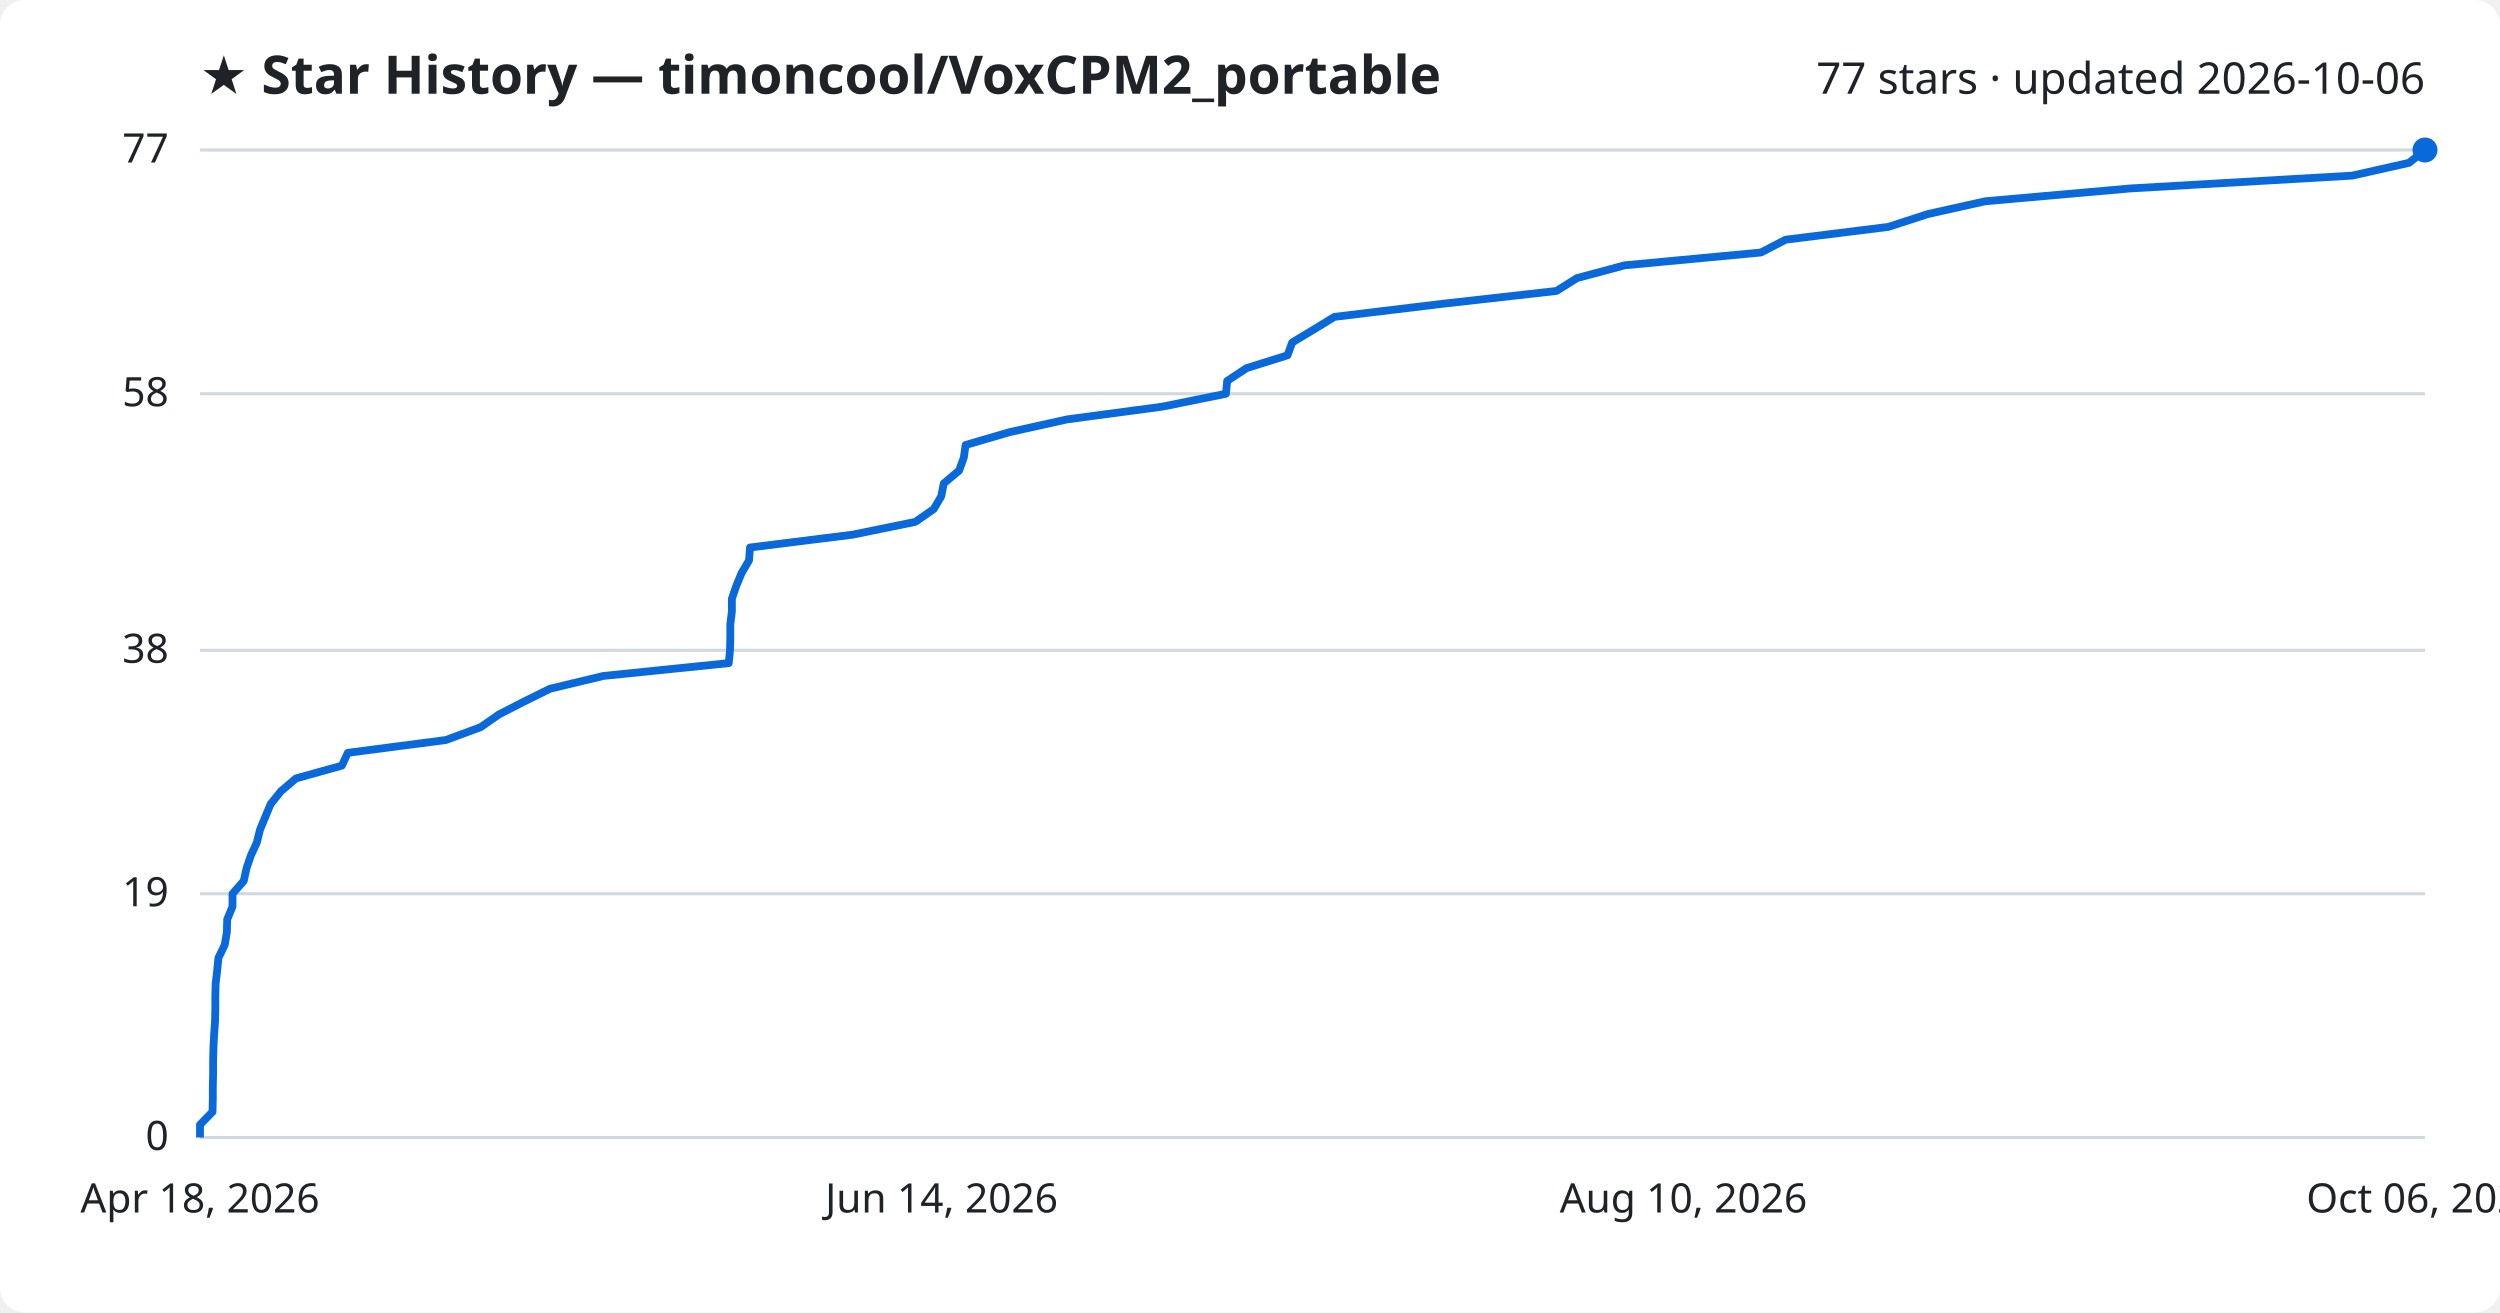
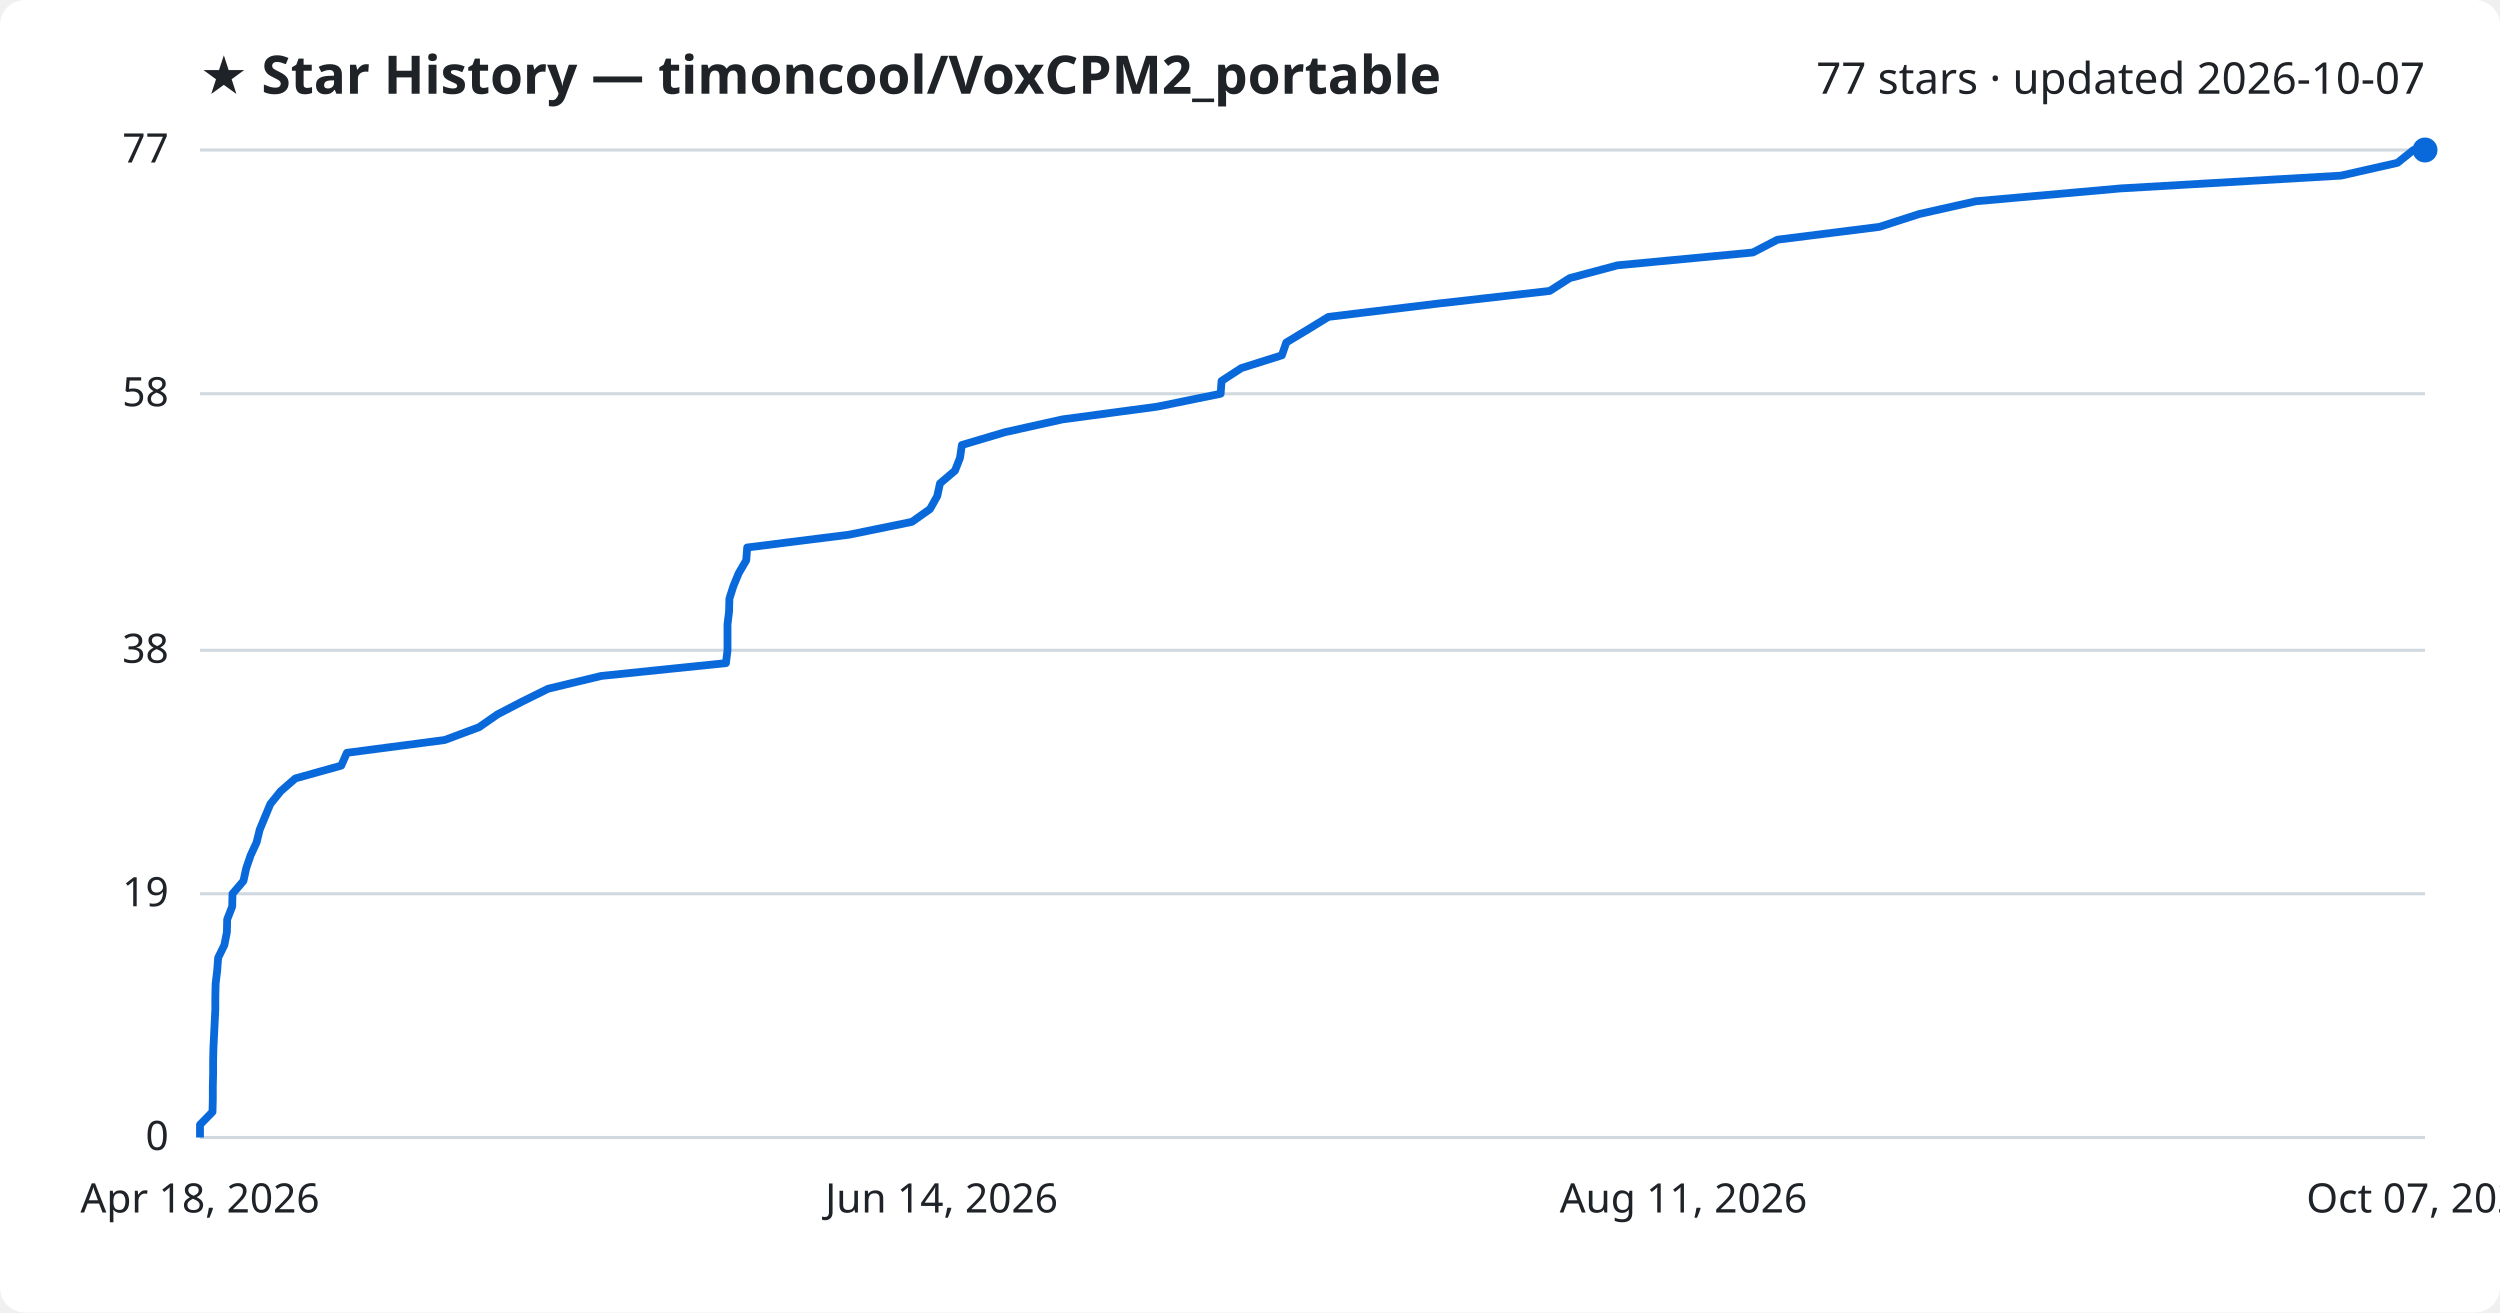
<svg xmlns="http://www.w3.org/2000/svg" viewBox="0 0 800 420" font-family="Segoe UI, sans-serif">
  <rect width="800" height="420" fill="#ffffff" rx="8" />
  <text x="64" y="30" fill="#1f2328" font-size="17" font-weight="700">★ Star History — timoncool/VoxCPM2_portable</text>
-   <text x="776" y="30" fill="#1f2328" font-size="14" text-anchor="end">77 stars · updated 2026-10-06</text>
+   <text x="776" y="30" fill="#1f2328" font-size="14" text-anchor="end">77 stars · updated 2026-10-07</text>
  <line x1="64" y1="364.0" x2="776" y2="364.0" stroke="#d1d9e0" stroke-width="1" />
  <text x="54" y="368.0" fill="#1f2328" font-size="13" text-anchor="end">0</text>
  <line x1="64" y1="286.0" x2="776" y2="286.0" stroke="#d1d9e0" stroke-width="1" />
  <text x="54" y="290.0" fill="#1f2328" font-size="13" text-anchor="end">19</text>
  <line x1="64" y1="208.1" x2="776" y2="208.1" stroke="#d1d9e0" stroke-width="1" />
  <text x="54" y="212.1" fill="#1f2328" font-size="13" text-anchor="end">38</text>
  <line x1="64" y1="126.0" x2="776" y2="126.0" stroke="#d1d9e0" stroke-width="1" />
  <text x="54" y="130.0" fill="#1f2328" font-size="13" text-anchor="end">58</text>
  <line x1="64" y1="48.0" x2="776" y2="48.0" stroke="#d1d9e0" stroke-width="1" />
  <text x="54" y="52.0" fill="#1f2328" font-size="13" text-anchor="end">77</text>
-   <path d="M64.0,364.0 L64.0,359.9 L68.0,355.8 L68.1,351.7 L68.1,347.6 L68.2,343.5 L68.2,339.4 L68.3,335.3 L68.5,331.2 L68.8,327.1 L68.9,323.0 L68.9,318.9 L69.0,314.8 L69.5,310.6 L69.9,306.5 L71.9,302.4 L72.6,298.3 L72.7,294.2 L74.4,290.1 L74.4,286.0 L78.0,281.9 L78.9,277.8 L80.3,273.7 L82.2,269.6 L83.2,265.5 L84.9,261.4 L86.6,257.3 L89.9,253.2 L94.7,249.1 L109.4,245.0 L111.3,240.9 L142.7,236.8 L153.8,232.7 L159.7,228.6 L167.7,224.5 L176.0,220.4 L193.1,216.3 L233.2,212.2 L233.6,208.1 L233.7,203.9 L233.7,199.8 L234.2,195.7 L234.2,191.6 L235.6,187.5 L237.3,183.4 L239.7,179.3 L240.0,175.2 L272.8,171.1 L292.9,167.0 L298.8,162.9 L301.2,158.8 L302.0,154.7 L306.9,150.6 L308.4,146.5 L309.0,142.4 L323.0,138.3 L341.5,134.2 L372.1,130.1 L392.3,126.0 L392.7,121.9 L398.9,117.8 L412.0,113.7 L413.5,109.6 L420.3,105.5 L427.0,101.4 L461.7,97.2 L498.1,93.1 L504.6,89.0 L519.9,84.9 L563.5,80.8 L571.4,76.7 L604.3,72.6 L616.9,68.5 L635.3,64.4 L681.7,60.3 L752.7,56.2 L770.9,52.1 L776.0,48.0 L776.0,48.0" fill="none" stroke="#0969da" stroke-width="2.5" stroke-linejoin="round" />
+   <path d="M64.0,364.0 L64.0,359.9 L68.0,355.8 L68.1,351.7 L68.1,347.6 L68.2,343.5 L68.2,339.4 L68.3,335.3 L68.5,331.2 L68.7,327.1 L68.9,323.0 L68.9,318.9 L69.0,314.8 L69.5,310.6 L69.8,306.5 L71.8,302.4 L72.6,298.3 L72.7,294.2 L74.3,290.1 L74.4,286.0 L77.9,281.9 L78.8,277.8 L80.2,273.7 L82.1,269.6 L83.1,265.5 L84.8,261.4 L86.5,257.3 L89.8,253.2 L94.5,249.1 L109.2,245.0 L111.0,240.9 L142.3,236.8 L153.3,232.7 L159.2,228.6 L167.1,224.5 L175.4,220.4 L192.4,216.3 L232.3,212.2 L232.8,208.1 L232.8,203.9 L232.8,199.8 L233.3,195.7 L233.4,191.6 L234.7,187.5 L236.4,183.4 L238.8,179.3 L239.1,175.2 L271.7,171.1 L291.8,167.0 L297.6,162.9 L299.9,158.8 L300.8,154.7 L305.6,150.6 L307.2,146.5 L307.8,142.4 L321.6,138.3 L340.0,134.2 L370.5,130.1 L390.6,126.0 L390.9,121.9 L397.2,117.8 L410.2,113.7 L411.6,109.6 L418.4,105.5 L425.1,101.4 L459.7,97.2 L495.9,93.1 L502.3,89.0 L517.6,84.9 L560.9,80.8 L568.8,76.7 L601.4,72.6 L614.1,68.5 L632.3,64.4 L678.5,60.3 L749.1,56.2 L767.2,52.1 L772.3,48.0 L776.0,48.0" fill="none" stroke="#0969da" stroke-width="2.5" stroke-linejoin="round" />
  <circle cx="776.0" cy="48.0" r="4" fill="#0969da" />
  <text x="64.0" y="388" fill="#1f2328" font-size="13" text-anchor="middle">Apr 18, 2026</text>
  <text x="301.3" y="388" fill="#1f2328" font-size="13" text-anchor="middle">Jun 14, 2026</text>
-   <text x="538.7" y="388" fill="#1f2328" font-size="13" text-anchor="middle">Aug 10, 2026</text>
-   <text x="776.0" y="388" fill="#1f2328" font-size="13" text-anchor="middle">Oct 06, 2026</text>
+   <text x="538.7" y="388" fill="#1f2328" font-size="13" text-anchor="middle">Aug 11, 2026</text>
+   <text x="776.0" y="388" fill="#1f2328" font-size="13" text-anchor="middle">Oct 07, 2026</text>
</svg>
